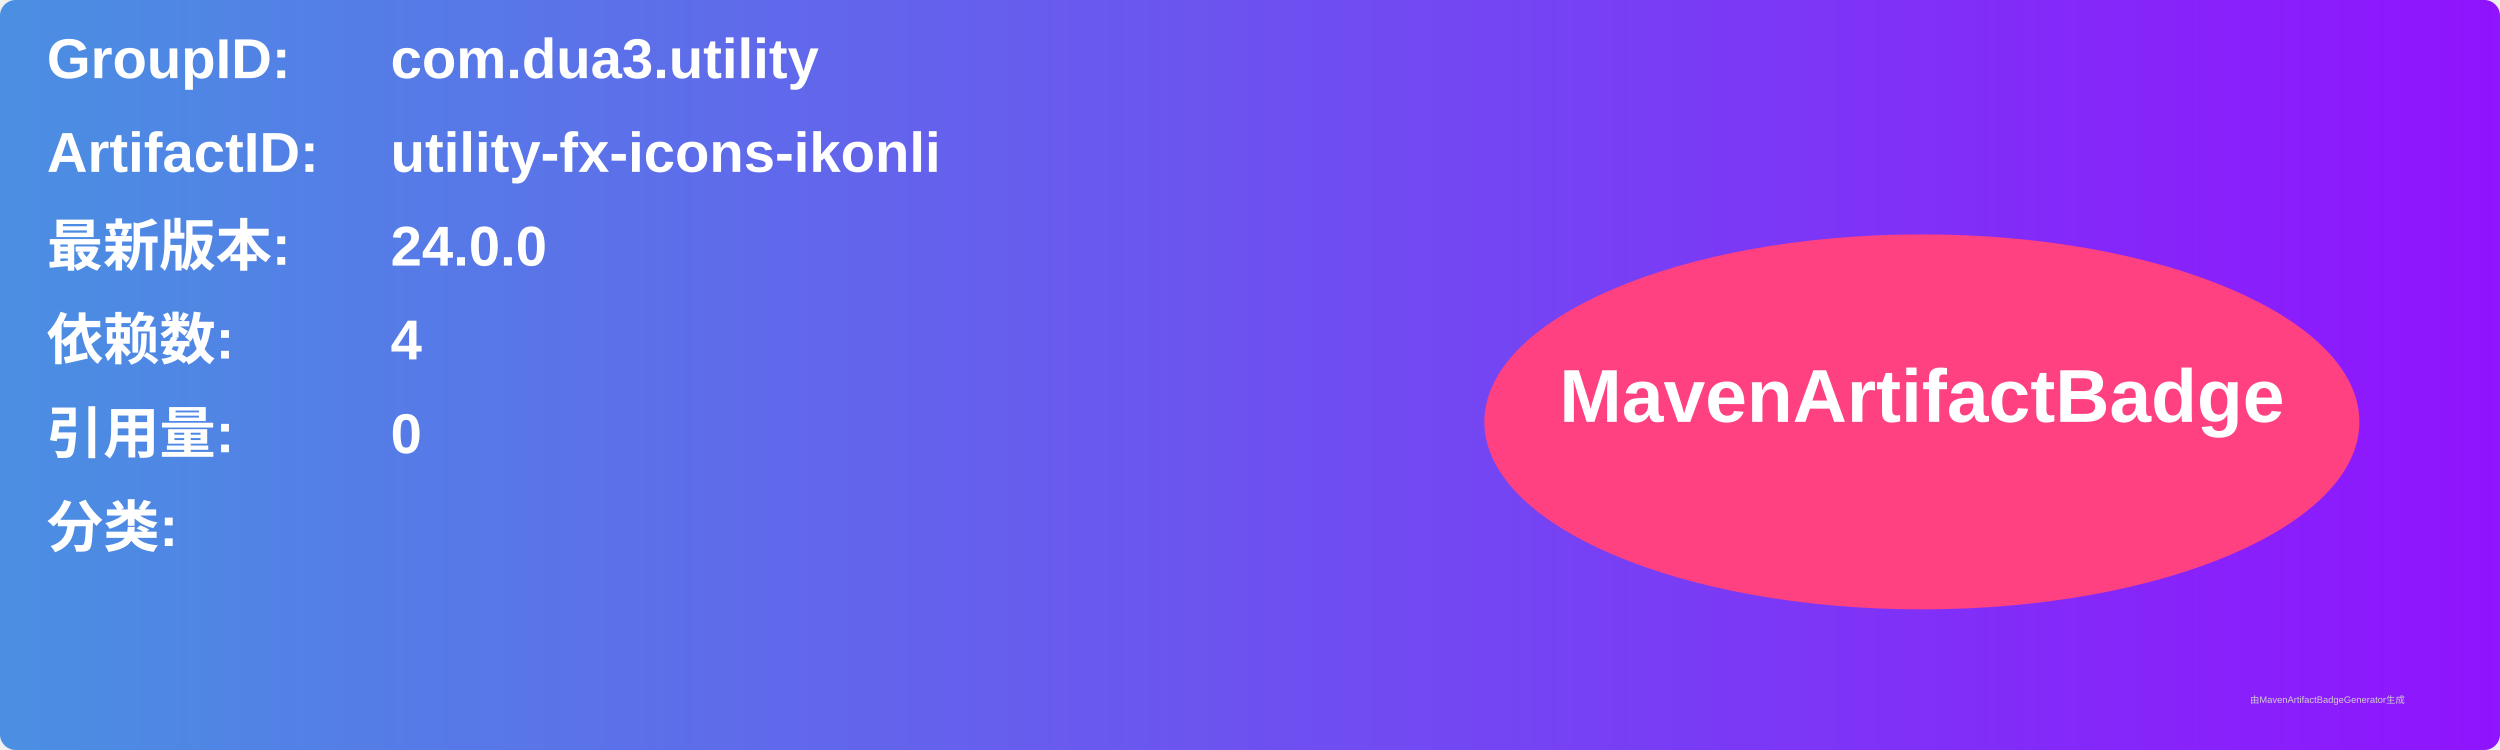
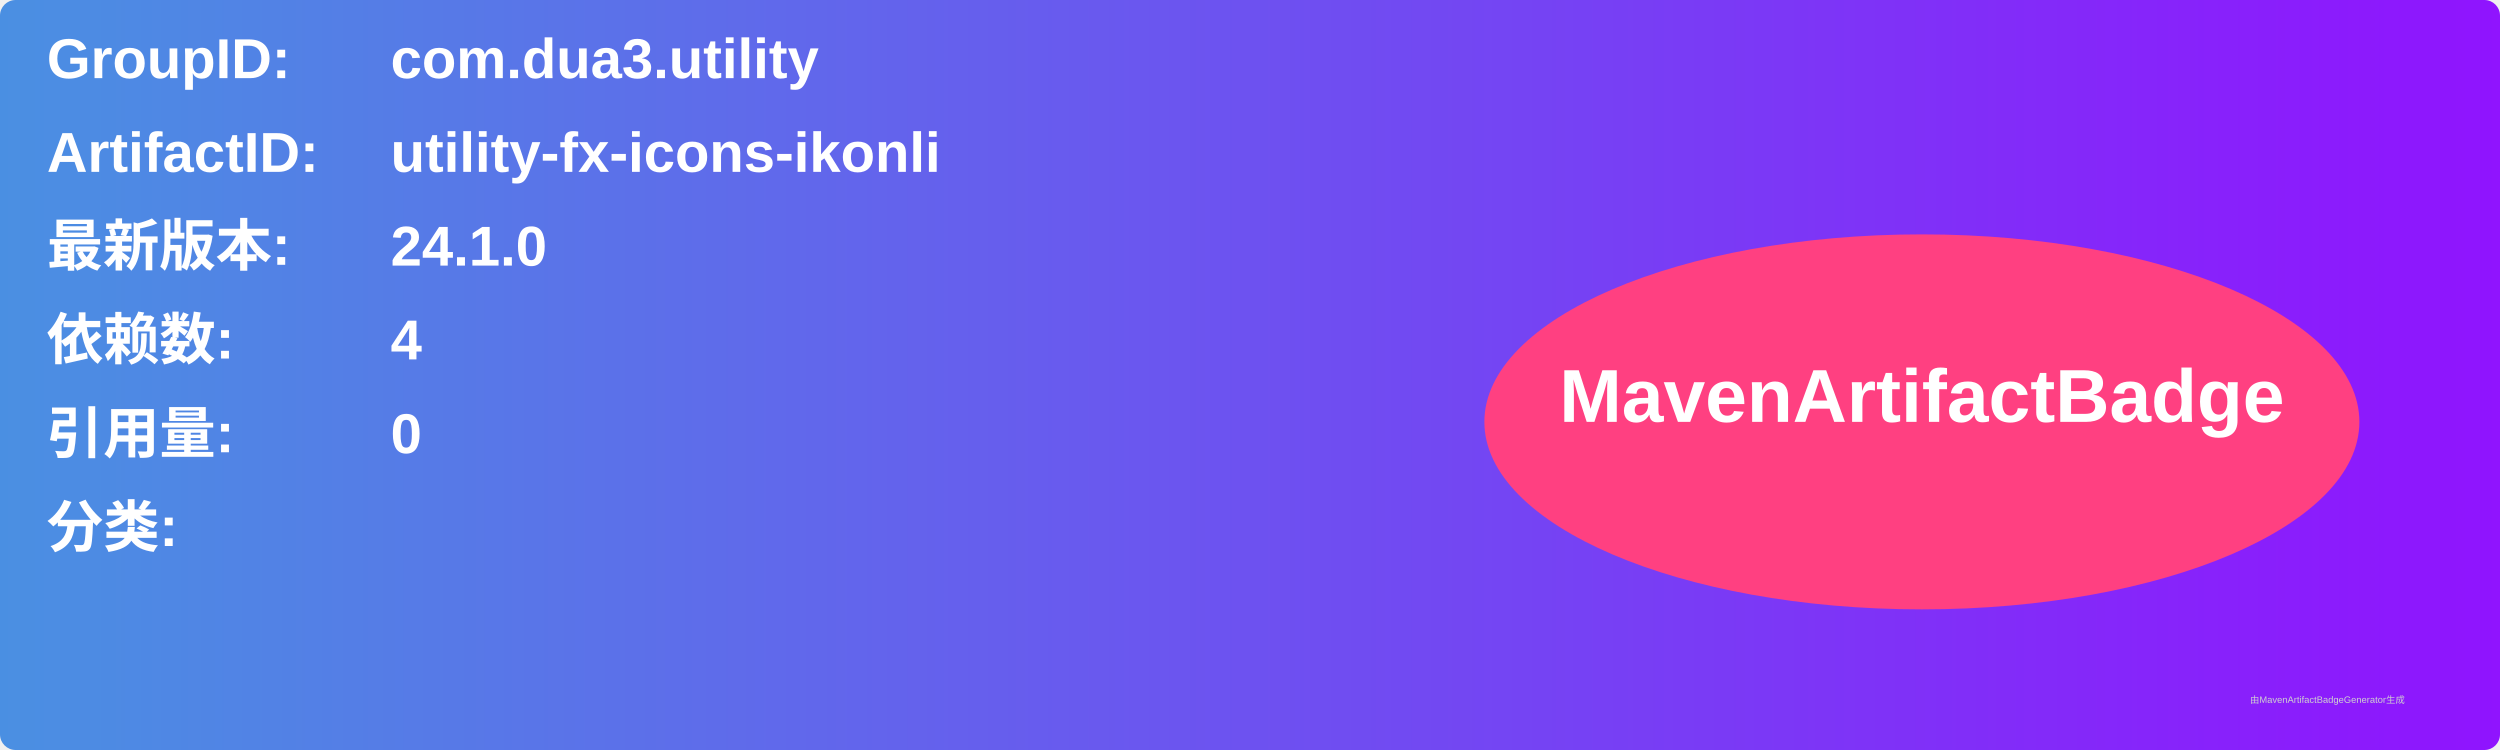
<svg xmlns="http://www.w3.org/2000/svg" width="800" height="240" viewBox="0 0 800 240">
  <linearGradient id="grad" x1="0%" y1="0%" x2="100%" y2="0%">
    <stop offset="0%" stop-color="#4a90e2" />
    <stop offset="100%" stop-color="#9013fe" />
  </linearGradient>
  <rect width="100%" height="100%" rx="5" ry="5" fill="url(#grad)" />
  <g transform="translate(15, 15)">
    <text x="0" y="10" font-family="Arial" font-size="18" fill="white" font-weight="bold" width="260">GroupID:</text>
    <text x="110" y="10" font-family="Arial" font-size="18" fill="white" font-weight="bold" width="460">com.dua3.utility</text>
    <text x="0" y="40" font-family="Arial" font-size="18" fill="white" font-weight="bold" width="260">ArtifactID:</text>
    <text x="110" y="40" font-family="Arial" font-size="18" fill="white" font-weight="bold" width="460">utility-fx-icons-ikonli</text>
    <text x="0" y="70" font-family="Arial" font-size="18" fill="white" font-weight="bold">最新版本:</text>
    <text x="110" y="70" font-family="Arial" font-size="18" fill="white" font-weight="bold">
-       <tspan font-weight="bold">24.0.0</tspan>
+       <tspan font-weight="bold">24.1.0</tspan>
    </text>
    <text x="0" y="100" font-family="Arial" font-size="18" fill="white" font-weight="bold">依赖数: </text>
    <text x="110" y="100" font-family="Arial" font-size="18" fill="white">
      <tspan font-weight="bold">4</tspan>
    </text>
    <text x="0" y="130" font-family="Arial" font-size="18" fill="white" font-weight="bold">引用量: </text>
    <text x="110" y="130" font-family="Arial" font-size="18" fill="white">
      <tspan font-weight="bold">0</tspan>
    </text>
    <text x="0" y="160" font-family="Arial" font-size="18" fill="white" font-weight="bold">分类:</text>
    <text x="10" y="190" font-family="Arial" font-size="10" fill="white">
      <tspan font-weight="bold" />
    </text>
    <ellipse cx="600" cy="120" rx="140" ry="60" fill="#ff4081" />
    <text x="600" y="120" text-anchor="middle" font-family="Arial" font-size="24" fill="white" font-weight="bold">MavenArtifactBadge</text>
  </g>
  <text x="720" y="225" font-family="Arial" font-size="3" fill="#d0d0d0">由MavenArtifactBadgeGenerator生成</text>
</svg>
